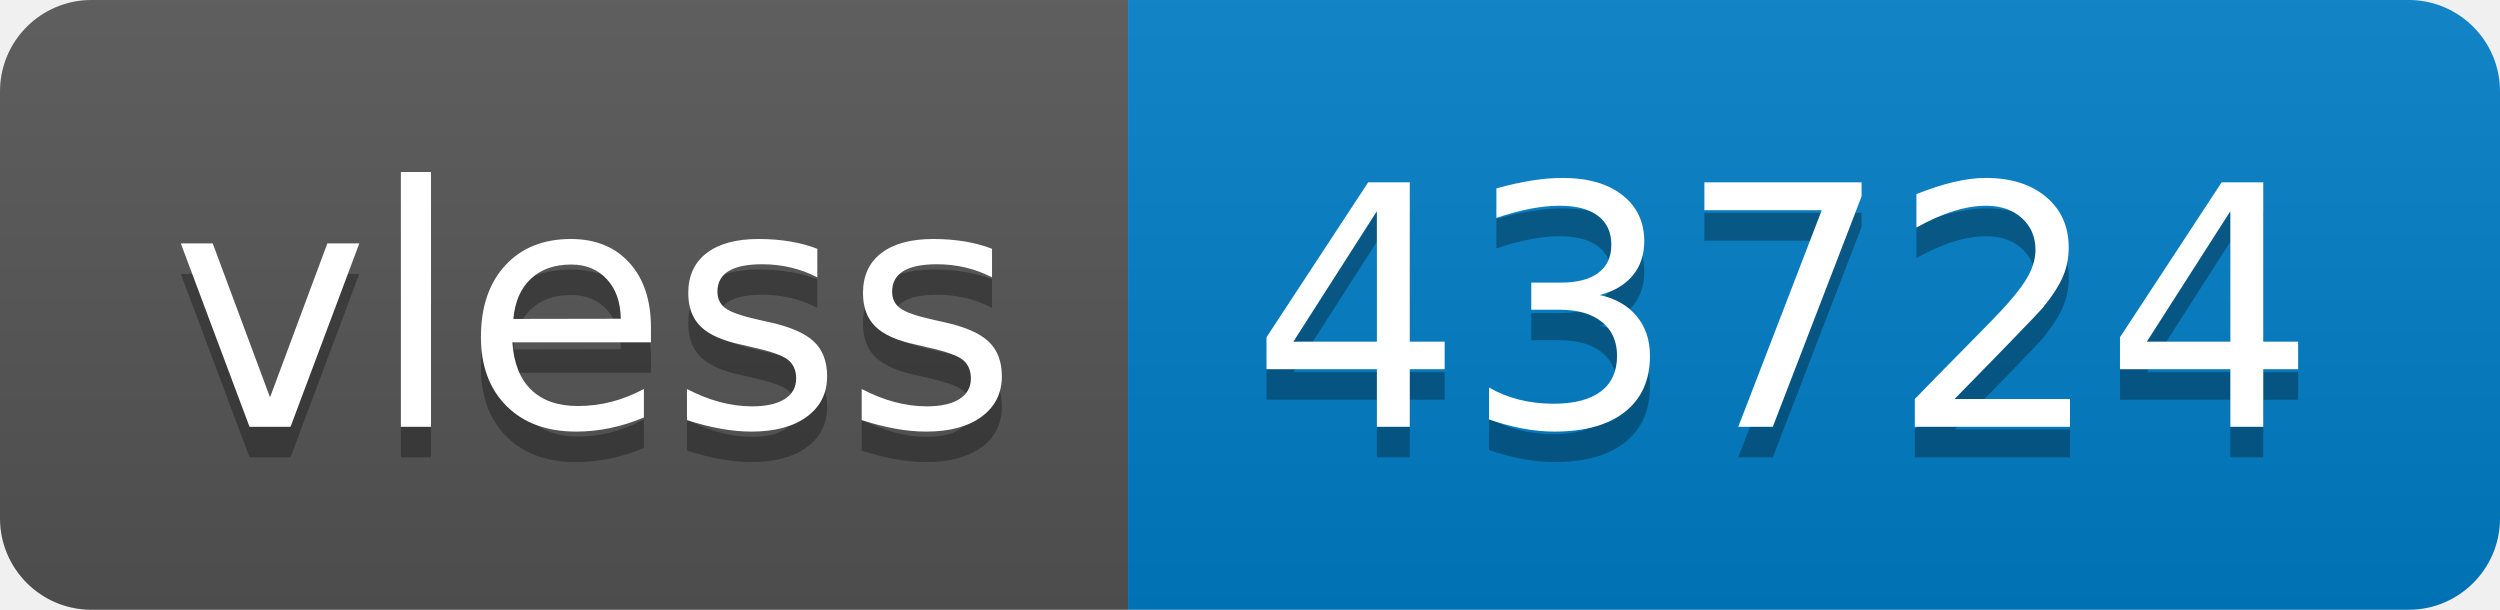
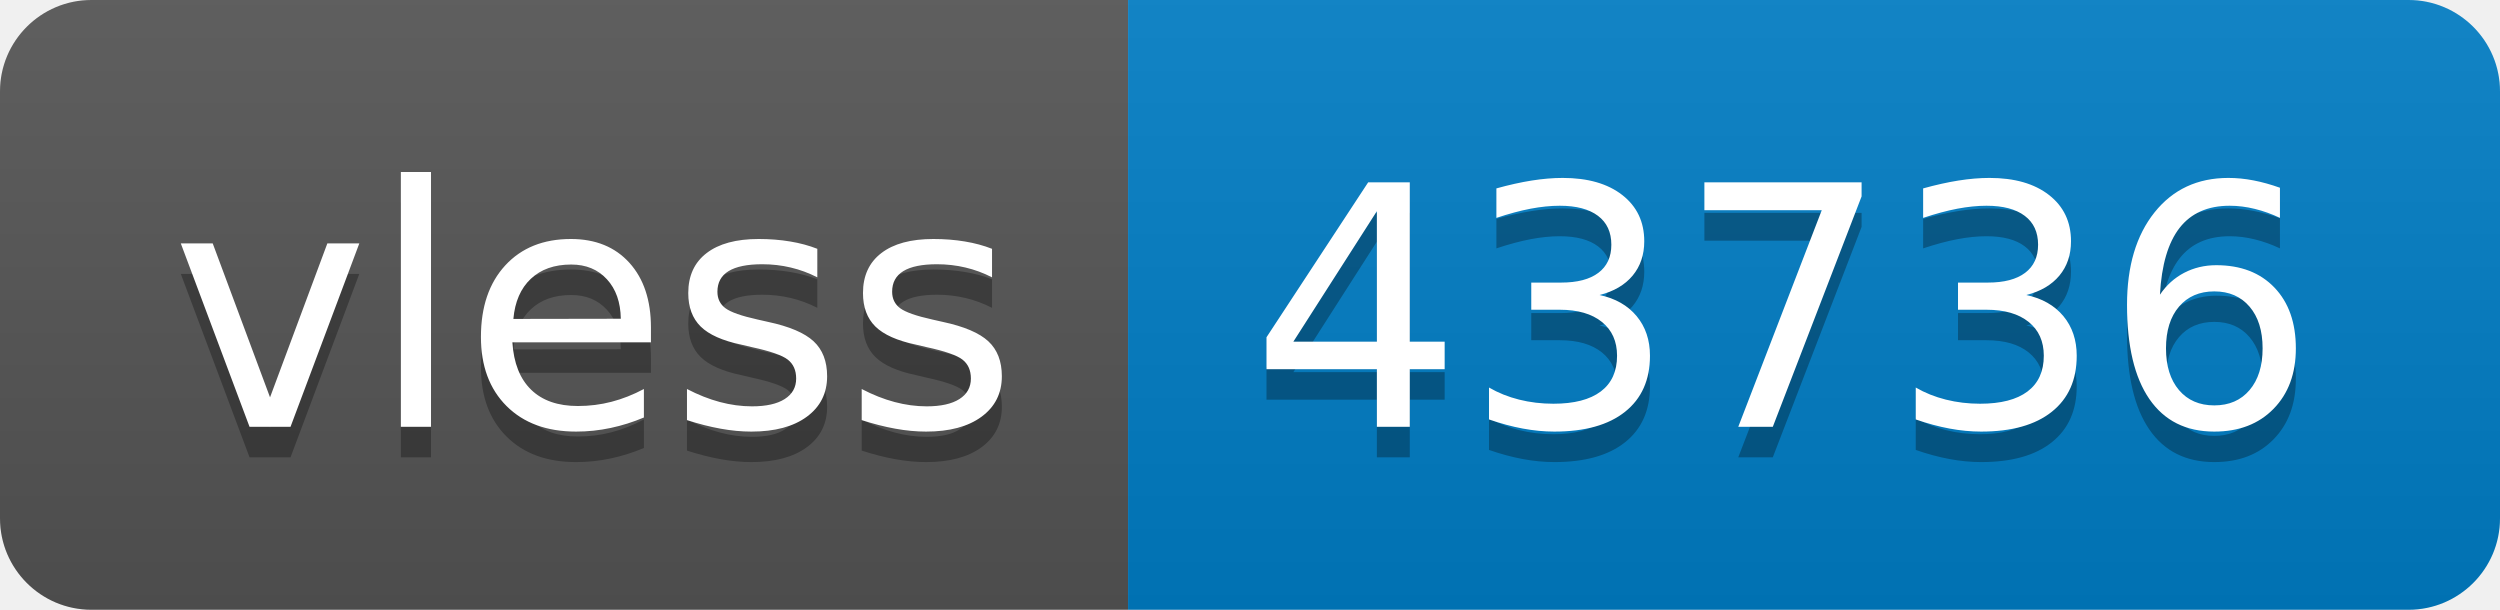
- <svg xmlns="http://www.w3.org/2000/svg" width="82" height="20" role="img" aria-label="vless: 43724">
+ <svg xmlns="http://www.w3.org/2000/svg" width="82" height="20" role="img" aria-label="vless: 43736">
  <linearGradient id="s" x2="0" y2="100%">
    <stop offset="0" stop-color="#bbb" stop-opacity=".1" />
    <stop offset="1" stop-opacity=".1" />
  </linearGradient>
  <clipPath id="r">
    <rect width="82" height="20" rx="3" fill="#fff" />
  </clipPath>
  <g clip-path="url(#r)">
    <rect width="37" height="20" fill="#555" />
    <rect x="37" width="45" height="20" fill="#007ec6" />
    <rect width="82" height="20" fill="url(#s)" />
  </g>
  <g fill="#fff" text-anchor="middle" font-family="Verdana,Geneva,DejaVu Sans,sans-serif" text-rendering="geometricPrecision" font-size="110">
    <text aria-hidden="true" x="195" y="150" fill="#010101" fill-opacity=".3" transform="scale(.1)" textLength="270">vless</text>
    <text x="195" y="140" transform="scale(.1)" fill="#fff" textLength="270">vless</text>
-     <text aria-hidden="true" x="585" y="150" fill="#010101" fill-opacity=".3" transform="scale(.1)" textLength="350">43724</text>
-     <text x="585" y="140" transform="scale(.1)" fill="#fff" textLength="350">43724</text>
+     <text aria-hidden="true" x="585" y="150" fill="#010101" fill-opacity=".3" transform="scale(.1)" textLength="350">43736</text>
+     <text x="585" y="140" transform="scale(.1)" fill="#fff" textLength="350">43736</text>
  </g>
</svg>
